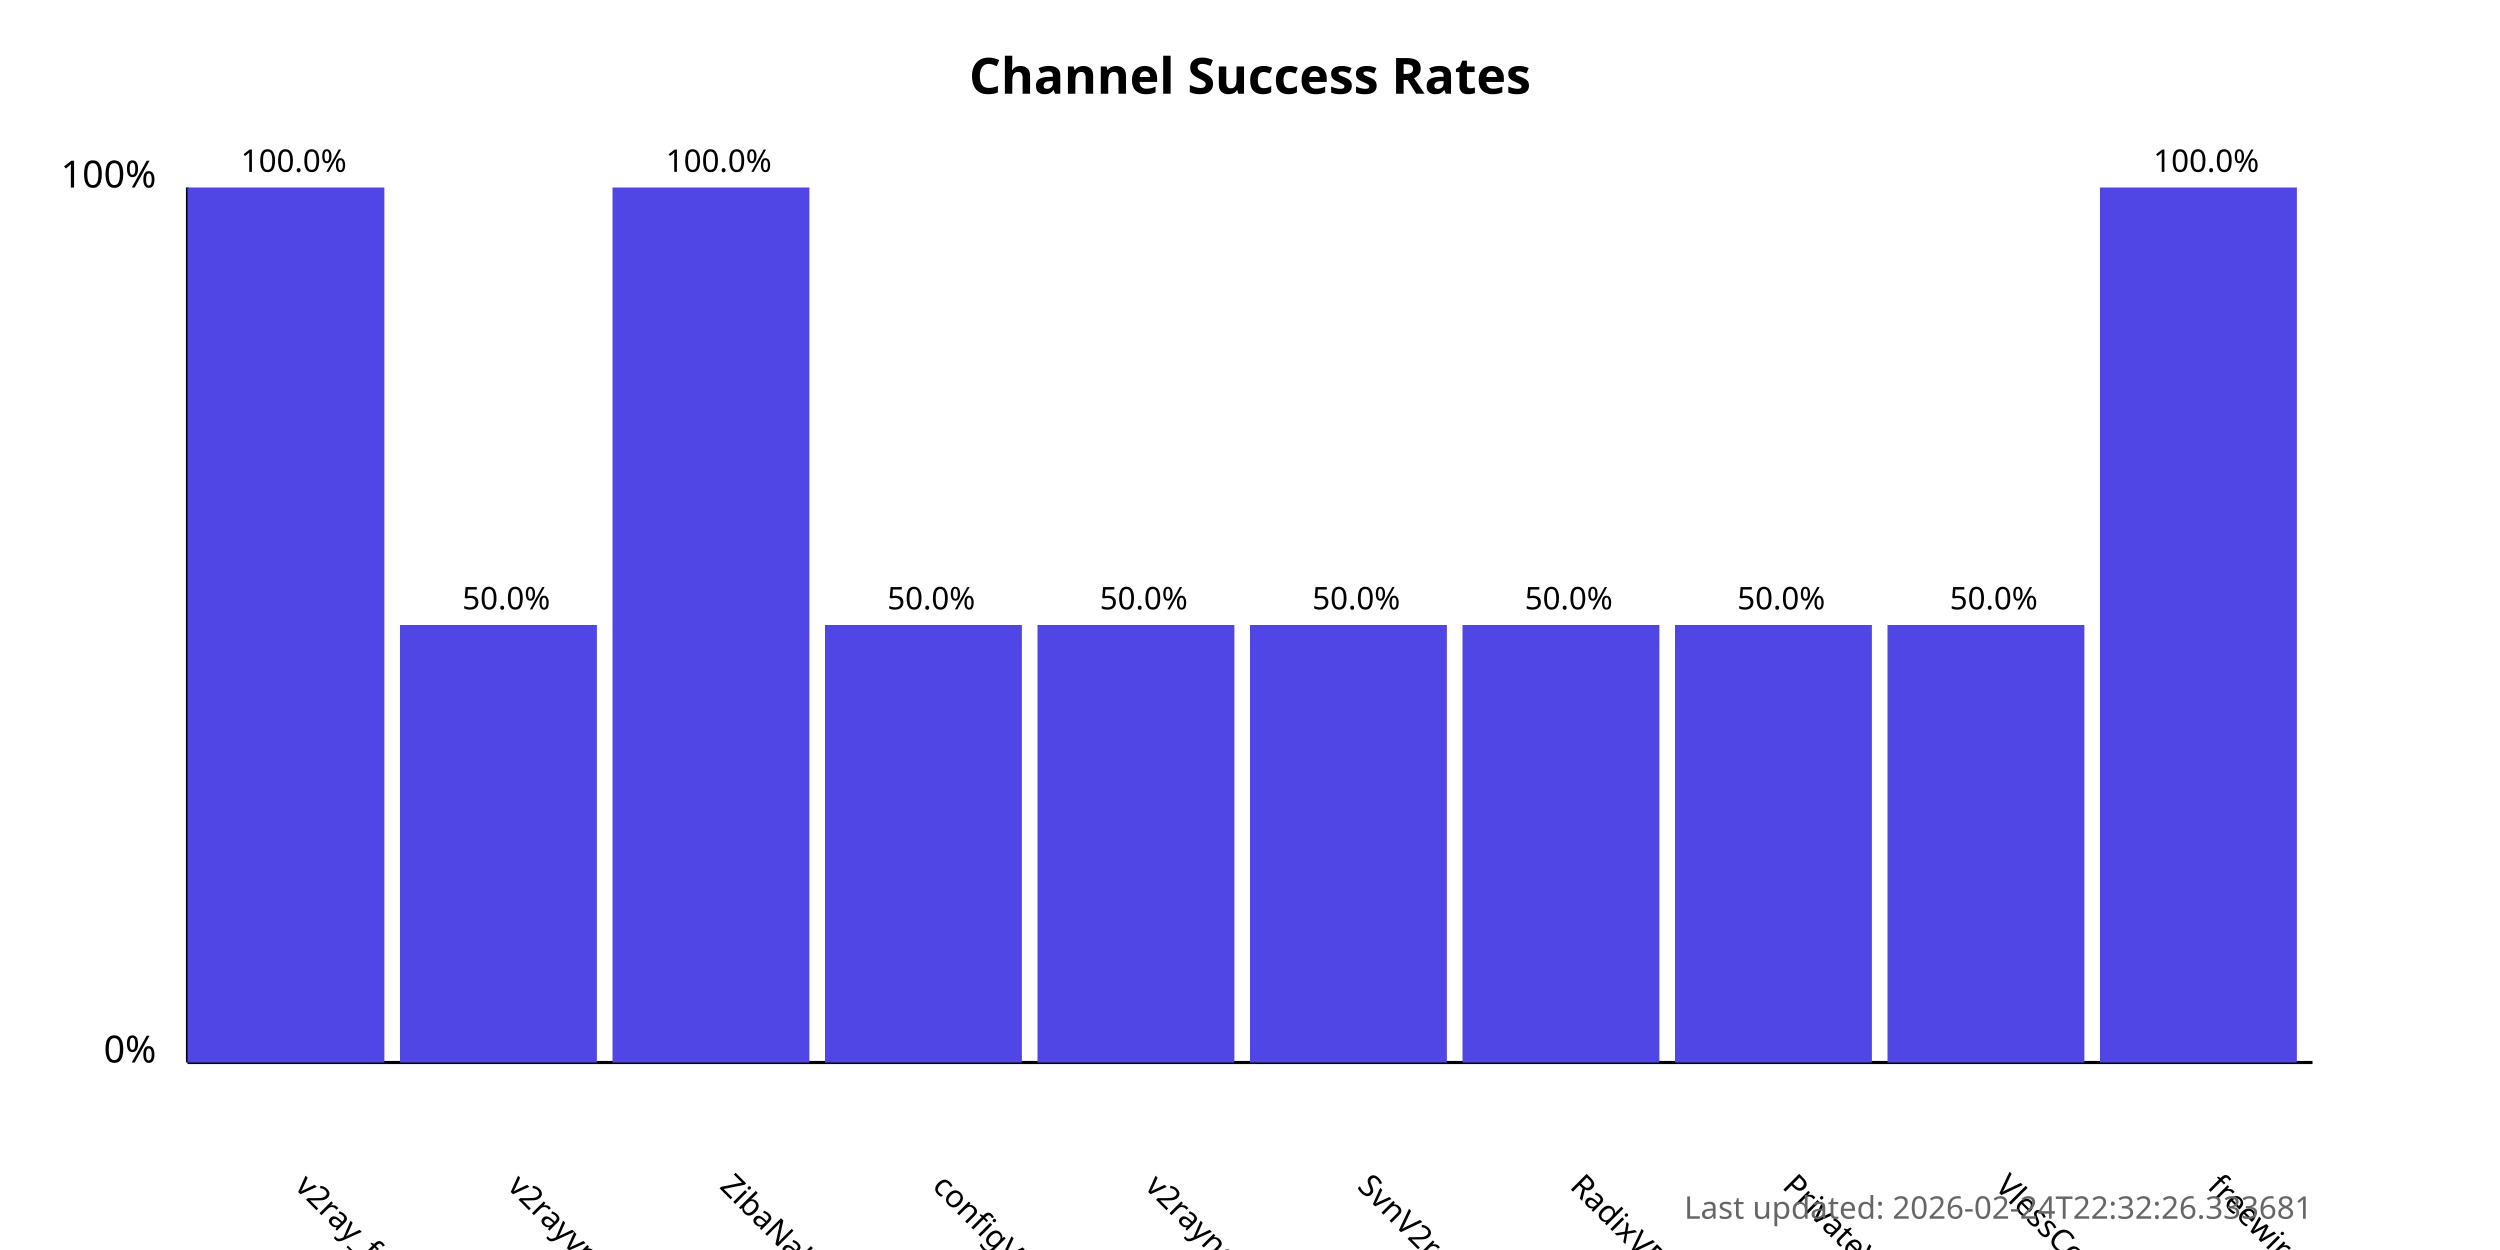
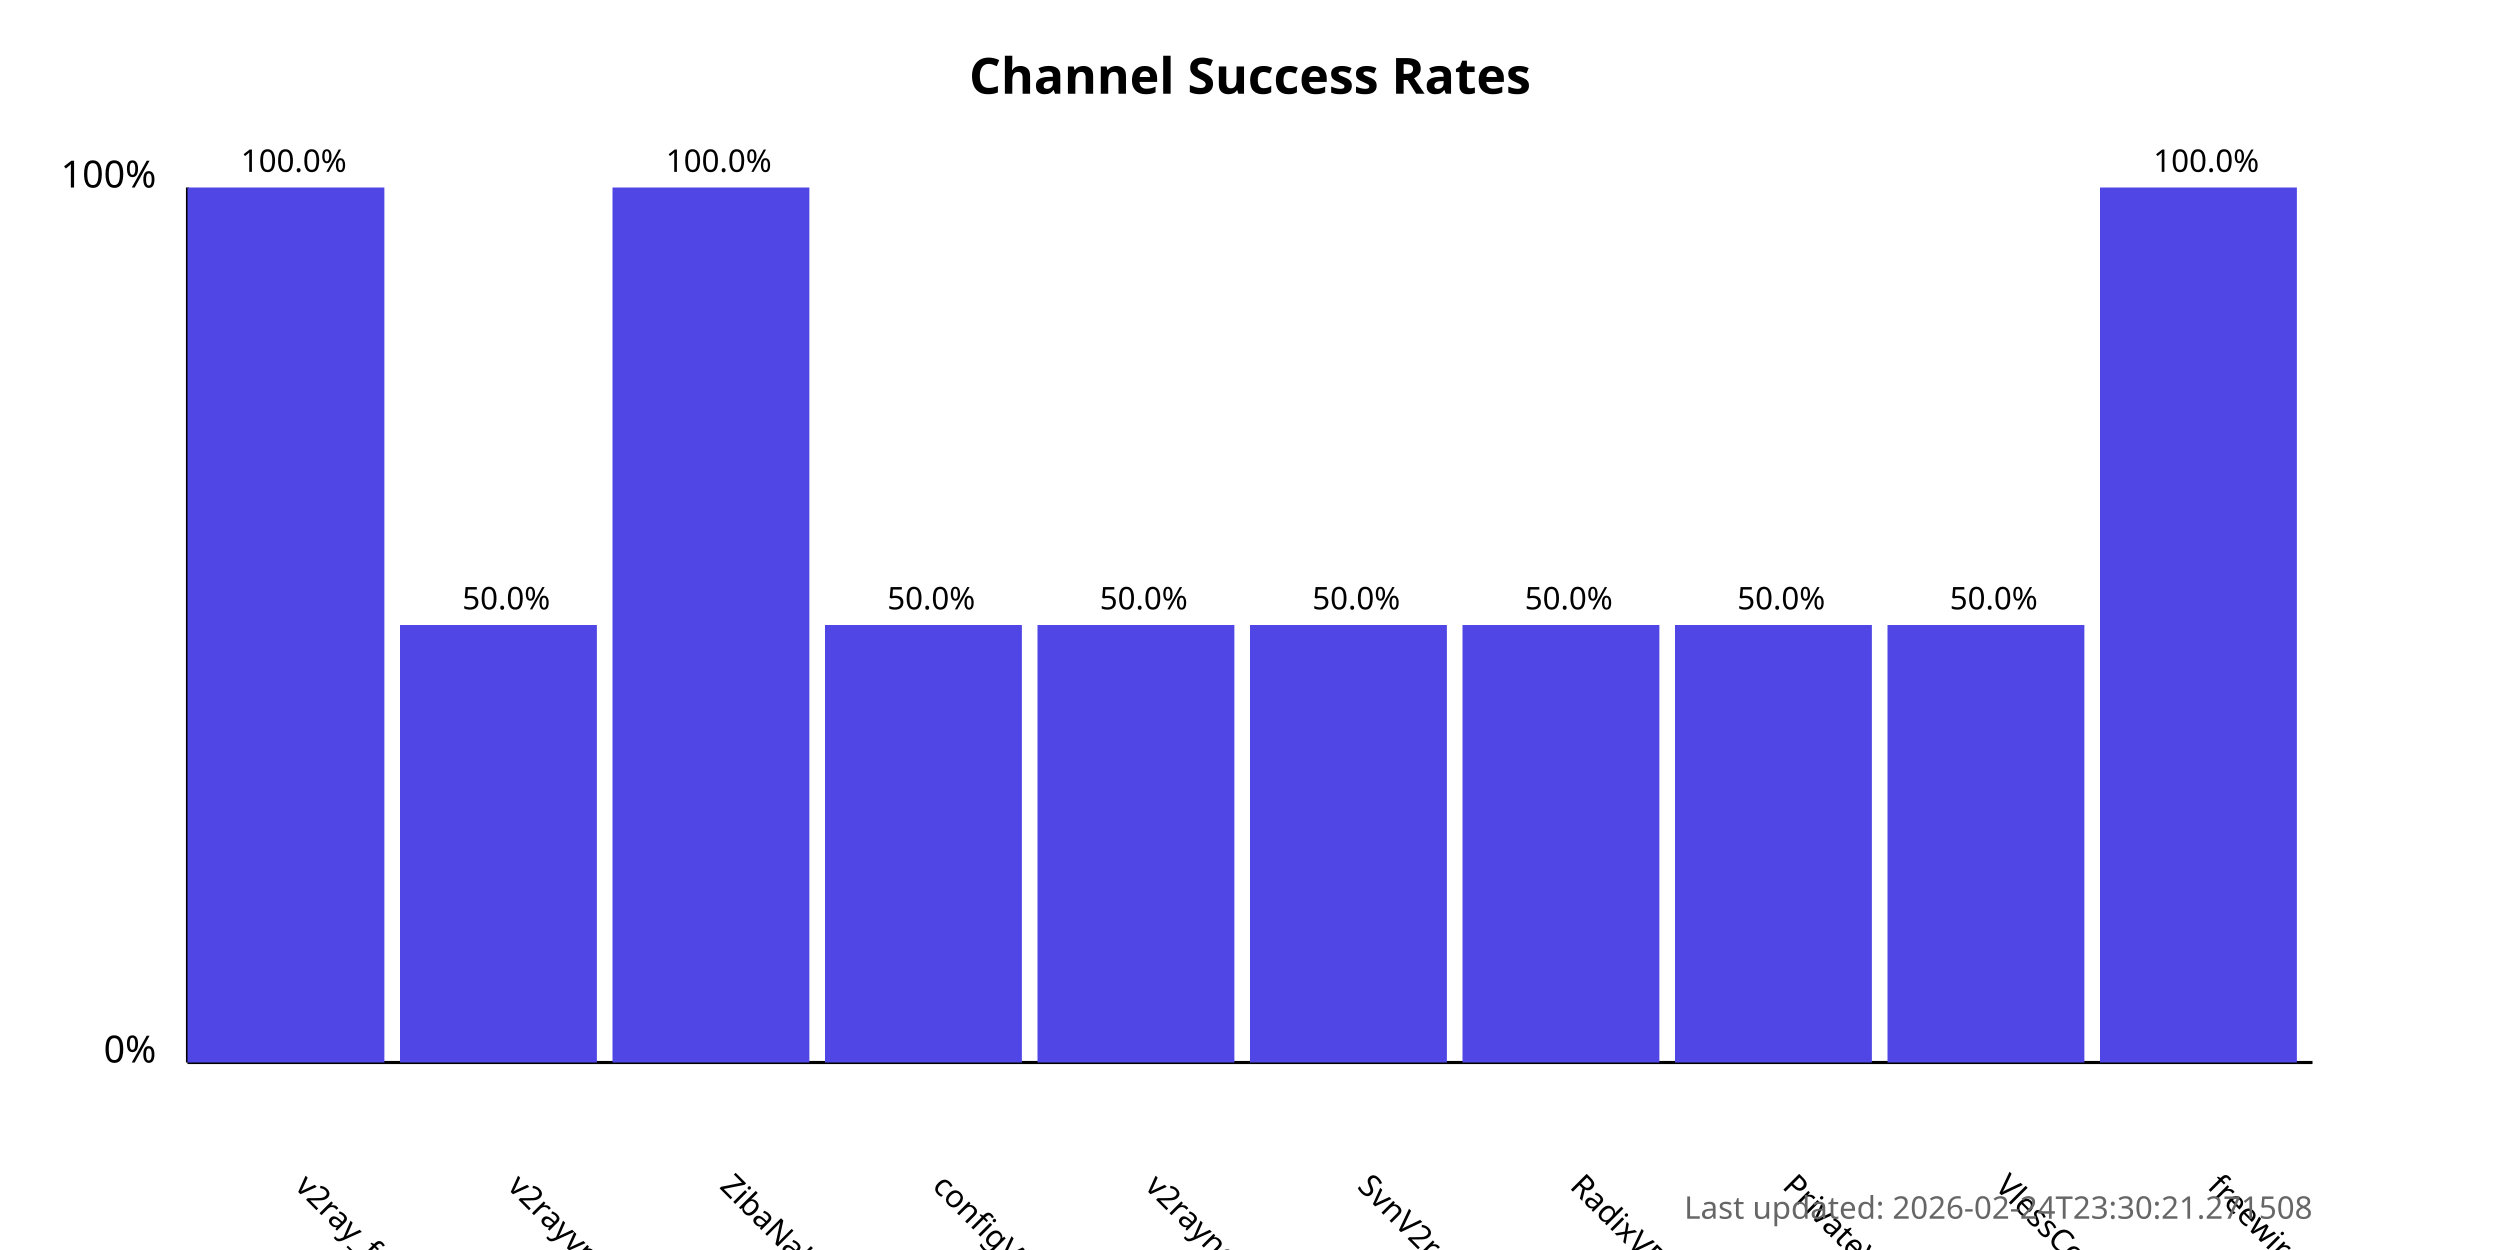
<svg xmlns="http://www.w3.org/2000/svg" width="800" height="400">
  <style>
            .chart-title { font: bold 16px sans-serif; }
            .axis-label { font: 12px sans-serif; }
            .tick-label { font: 10px sans-serif; }
            .bar { fill: #4f46e5; }
            .bar:hover { fill: #6366f1; }
            .timestamp { font: 10px sans-serif; fill: #666; }
        </style>
  <text x="400.0" y="30" text-anchor="middle" class="chart-title">
            Channel Success Rates
        </text>
  <line x1="60" y1="340" x2="60" y2="60" stroke="black" stroke-width="1" />
  <line x1="60" y1="340" x2="740" y2="340" stroke="black" stroke-width="1" />
  <text x="50" y="340" text-anchor="end" class="axis-label">0%</text>
  <text x="50" y="60" text-anchor="end" class="axis-label">100%</text>
  <g>
    <rect x="60" y="60.0" width="63.0" height="280.0" class="bar" />
    <text x="94.0" y="380" transform="rotate(45, 94.0, 380)" text-anchor="start" class="tick-label">
                v2ray_free_conf
            </text>
    <text x="94.0" y="55.0" text-anchor="middle" class="tick-label">
                100.0%
            </text>
  </g>
  <g>
    <rect x="128.0" y="200.0" width="63.0" height="140.0" class="bar" />
    <text x="162.0" y="380" transform="rotate(45, 162.0, 380)" text-anchor="start" class="tick-label">
                v2rayvpno
            </text>
    <text x="162.0" y="195.0" text-anchor="middle" class="tick-label">
                50.0%
            </text>
  </g>
  <g>
    <rect x="196.0" y="60.0" width="63.0" height="280.0" class="bar" />
    <text x="230.0" y="380" transform="rotate(45, 230.0, 380)" text-anchor="start" class="tick-label">
                ZibaNabz
            </text>
    <text x="230.0" y="55.0" text-anchor="middle" class="tick-label">
                100.0%
            </text>
  </g>
  <g>
    <rect x="264.0" y="200.0" width="63.0" height="140.0" class="bar" />
    <text x="298.0" y="380" transform="rotate(45, 298.0, 380)" text-anchor="start" class="tick-label">
                configV2rayForFree
            </text>
    <text x="298.0" y="195.0" text-anchor="middle" class="tick-label">
                50.0%
            </text>
  </g>
  <g>
    <rect x="332.0" y="200.0" width="63.0" height="140.0" class="bar" />
    <text x="366.0" y="380" transform="rotate(45, 366.0, 380)" text-anchor="start" class="tick-label">
                v2rayngvpn
            </text>
    <text x="366.0" y="195.0" text-anchor="middle" class="tick-label">
                50.0%
            </text>
  </g>
  <g>
    <rect x="400.0" y="200.0" width="63.0" height="140.0" class="bar" />
    <text x="434.0" y="380" transform="rotate(45, 434.0, 380)" text-anchor="start" class="tick-label">
                SvnV2ray
            </text>
    <text x="434.0" y="195.0" text-anchor="middle" class="tick-label">
                50.0%
            </text>
  </g>
  <g>
    <rect x="468.0" y="200.0" width="63.0" height="140.0" class="bar" />
    <text x="502.0" y="380" transform="rotate(45, 502.0, 380)" text-anchor="start" class="tick-label">
                RadixVPN
            </text>
    <text x="502.0" y="195.0" text-anchor="middle" class="tick-label">
                50.0%
            </text>
  </g>
  <g>
    <rect x="536.0" y="200.0" width="63.0" height="140.0" class="bar" />
    <text x="570.0" y="380" transform="rotate(45, 570.0, 380)" text-anchor="start" class="tick-label">
                PrivateVPNs
            </text>
    <text x="570.0" y="195.0" text-anchor="middle" class="tick-label">
                50.0%
            </text>
  </g>
  <g>
    <rect x="604.0" y="200.0" width="63.0" height="140.0" class="bar" />
    <text x="638.0" y="380" transform="rotate(45, 638.0, 380)" text-anchor="start" class="tick-label">
                VlessConfig
            </text>
    <text x="638.0" y="195.0" text-anchor="middle" class="tick-label">
                50.0%
            </text>
  </g>
  <g>
    <rect x="672.0" y="60.0" width="63.0" height="280.0" class="bar" />
    <text x="706.0" y="380" transform="rotate(45, 706.0, 380)" text-anchor="start" class="tick-label">
                freewireguard
            </text>
    <text x="706.0" y="55.0" text-anchor="middle" class="tick-label">
                100.0%
            </text>
  </g>
  <text x="740" y="390" text-anchor="end" class="timestamp">
-             Last updated: 2026-02-24T22:32:26.333681
+             Last updated: 2026-02-24T23:30:21.271508
        </text>
</svg>
